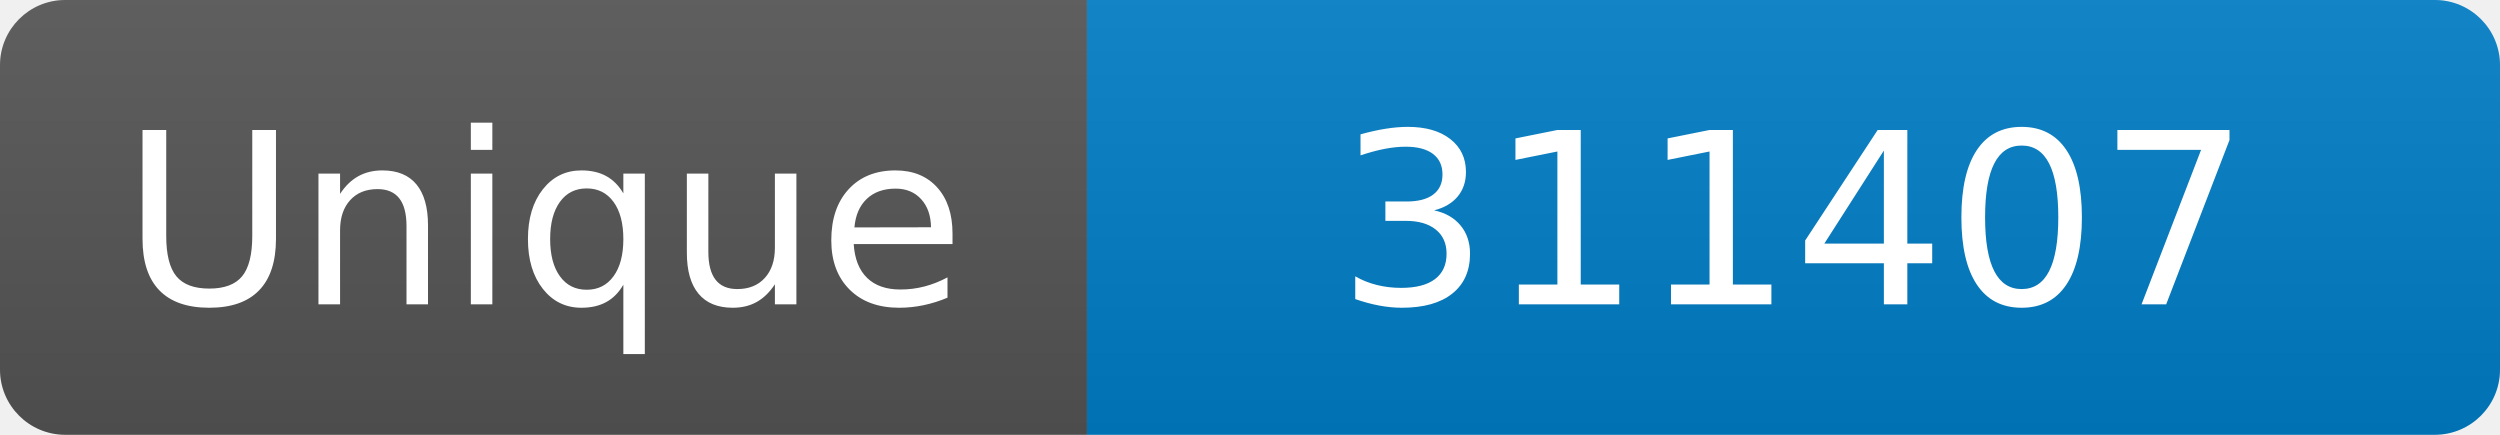
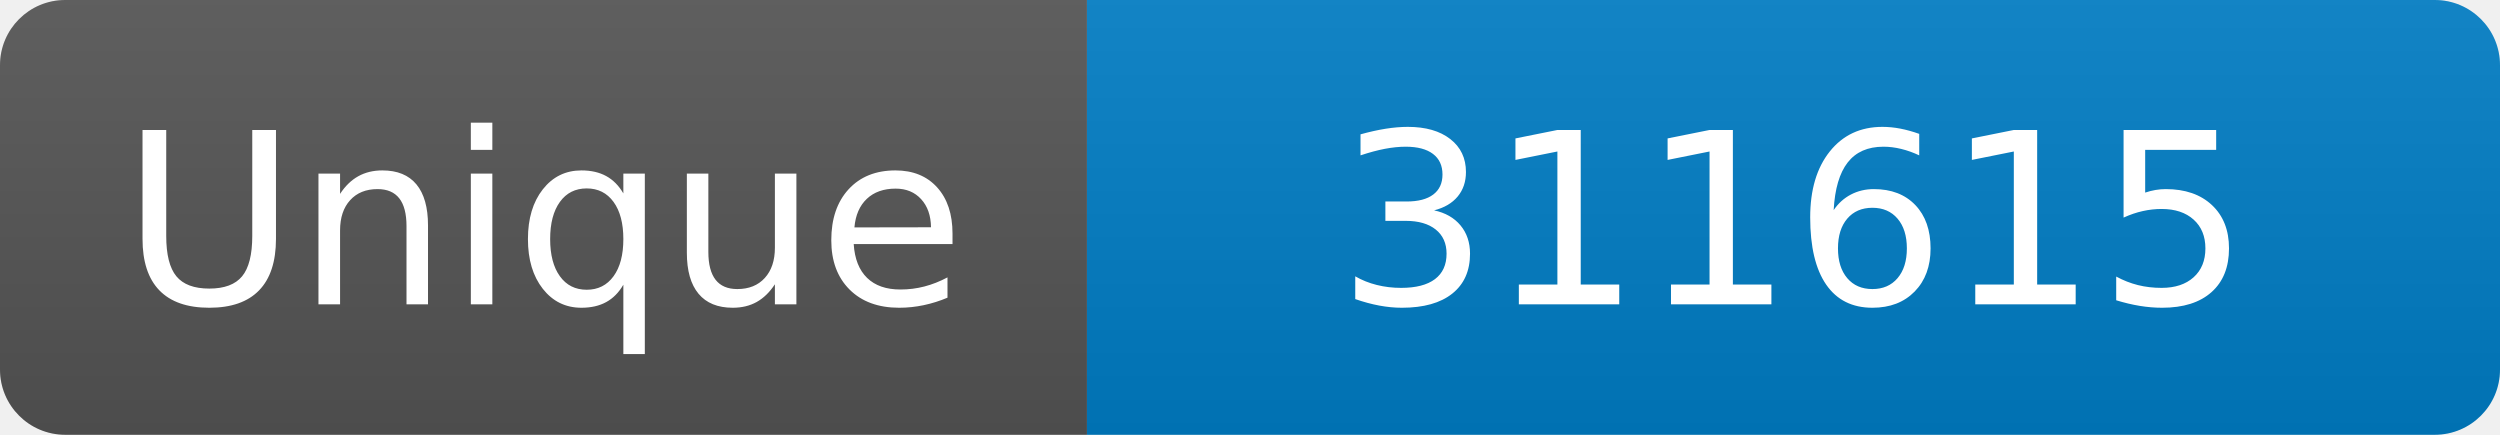
<svg xmlns="http://www.w3.org/2000/svg" width="115" height="20" role="img" aria-label="Maintained?: yes">
  <linearGradient id="s" x2="0" y2="100%">
    <stop offset="0" stop-color="#bbb" stop-opacity=".1" />
    <stop offset="1" stop-opacity=".1" />
  </linearGradient>
  <clipPath id="r">
    <rect width="115" height="20" rx="3" fill="#fff" />
  </clipPath>
  <g clip-path="url(#r)">
    <rect width="50" height="20" fill="#555" />
    <rect x="50" width="160" height="20" fill="#007ec6" />
    <rect width="115" height="20" fill="url(#s)" />
  </g>
  <g fill="#fff" text-anchor="middle" font-family="Verdana,Geneva,DejaVu Sans,sans-serif" font-size="110">
    <text x="250" y="140" transform="scale(.1)" fill="#fff">Unique</text>
-     <text x="825" y="140" transform="scale(.1)" fill="#fff">311407</text>
+     <text x="825" y="140" transform="scale(.1)" fill="#fff">311615</text>
  </g>
</svg>
